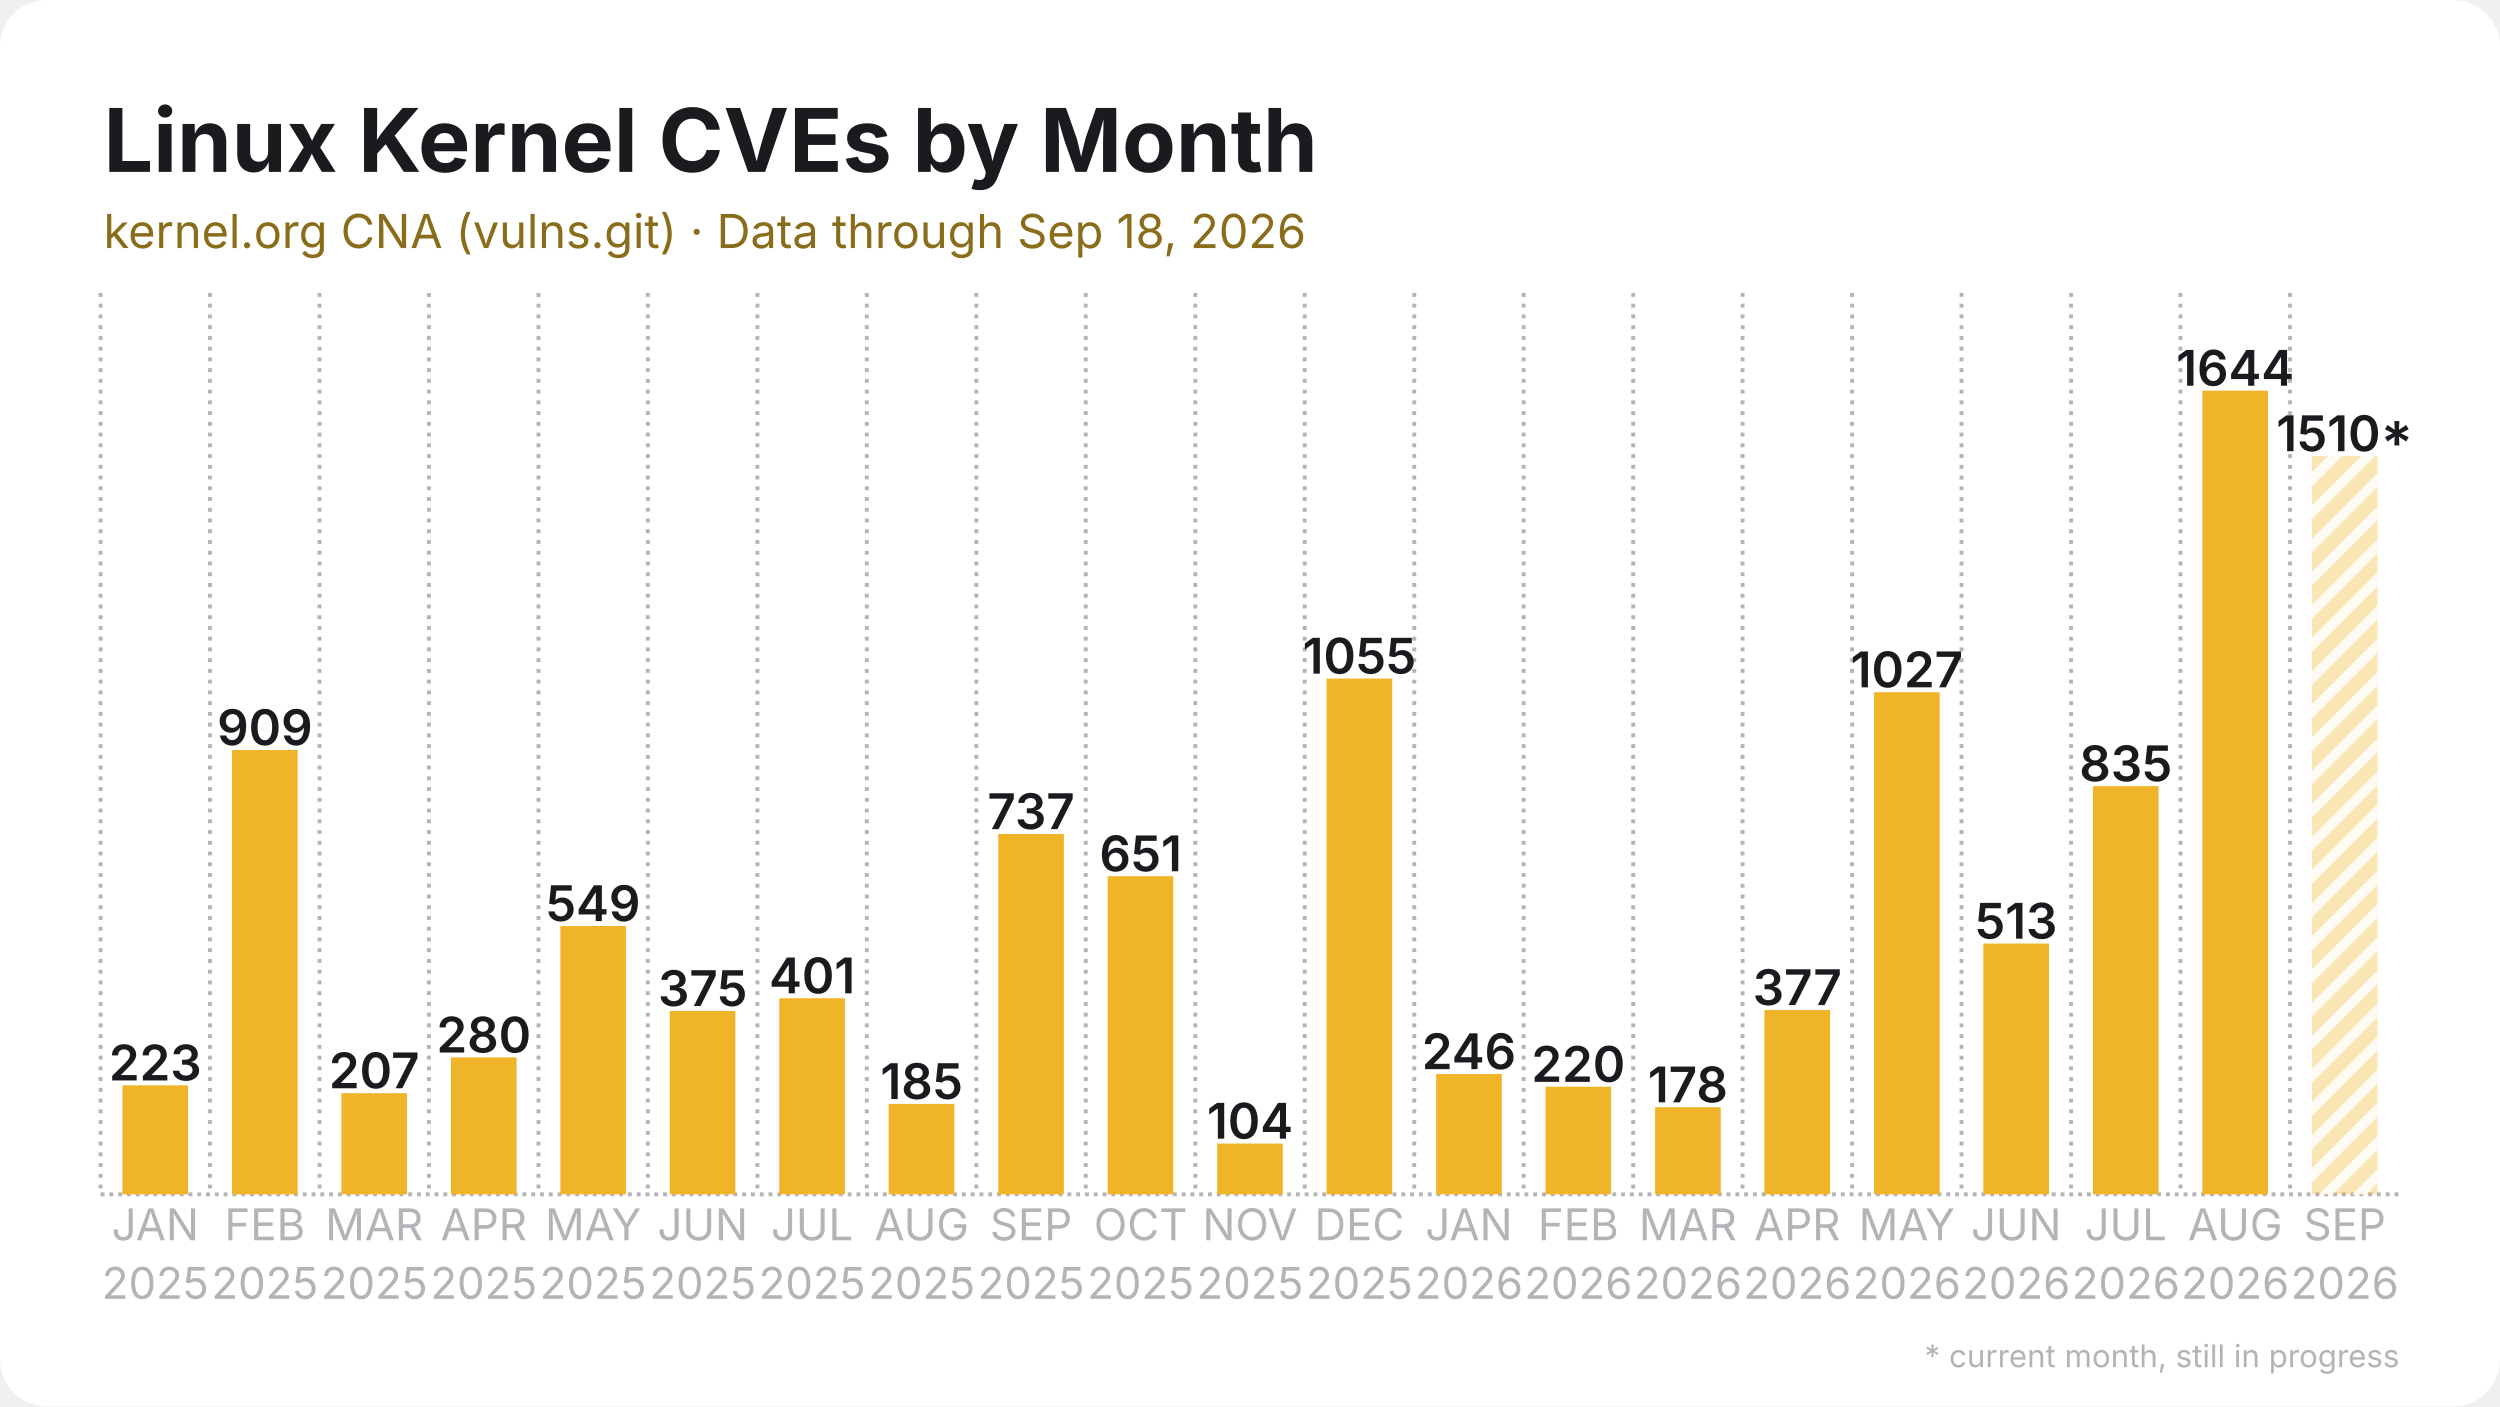
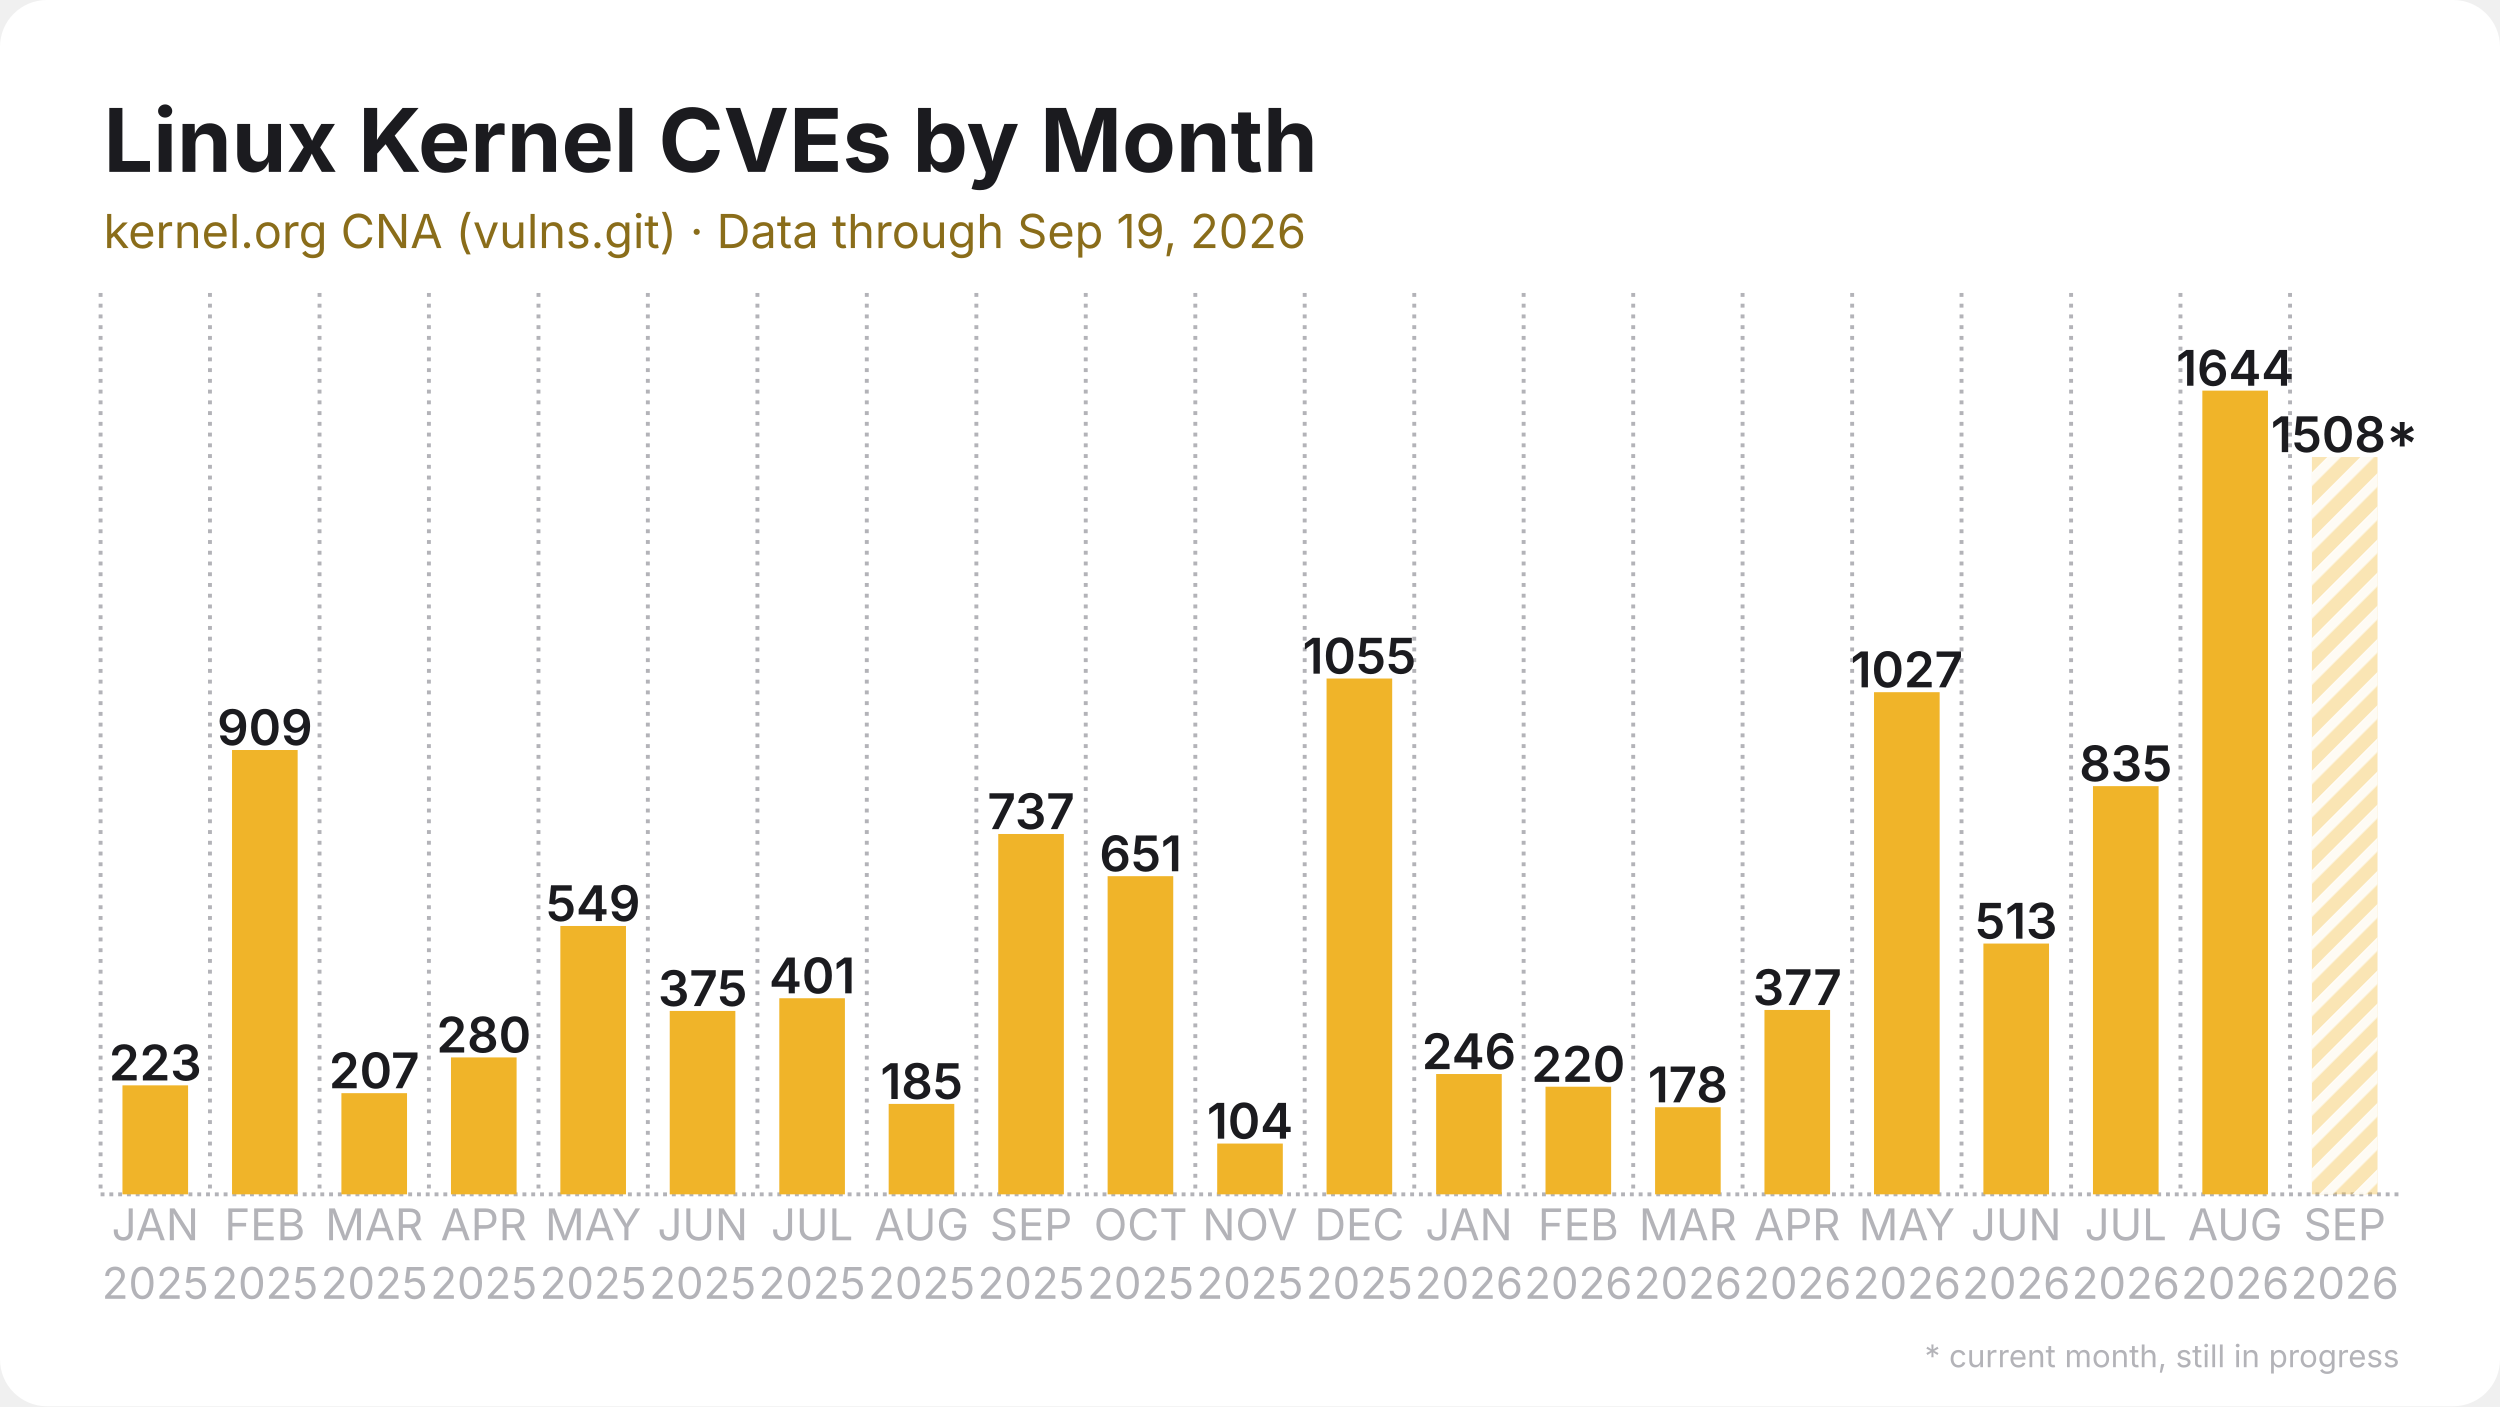
<svg xmlns="http://www.w3.org/2000/svg" width="1280" height="720" viewBox="0 0 1280 720">
  <rect width="1280" height="720" rx="24" fill="#ffffff" />
  <defs>
    <pattern id="stripes" width="12" height="12" patternUnits="userSpaceOnUse" patternTransform="rotate(45)">
      <rect width="12" height="12" fill="none" />
      <rect width="5" height="12" fill="#ffffff" opacity="0.85" />
    </pattern>
  </defs>
  <line x1="51.5" y1="611.5" x2="1228.5" y2="611.5" stroke="#b3b3b8" stroke-width="2" stroke-dasharray="2 2.5" />
  <line x1="51.5" y1="150.0" x2="51.5" y2="611.5" stroke="#b3b3b8" stroke-width="2" stroke-dasharray="2 3.5" />
  <line x1="107.5" y1="150.0" x2="107.5" y2="611.5" stroke="#b3b3b8" stroke-width="2" stroke-dasharray="2 3.5" />
  <line x1="163.6" y1="150.0" x2="163.6" y2="611.5" stroke="#b3b3b8" stroke-width="2" stroke-dasharray="2 3.5" />
  <line x1="219.6" y1="150.0" x2="219.6" y2="611.5" stroke="#b3b3b8" stroke-width="2" stroke-dasharray="2 3.5" />
  <line x1="275.7" y1="150.0" x2="275.7" y2="611.5" stroke="#b3b3b8" stroke-width="2" stroke-dasharray="2 3.5" />
  <line x1="331.7" y1="150.0" x2="331.7" y2="611.5" stroke="#b3b3b8" stroke-width="2" stroke-dasharray="2 3.5" />
  <line x1="387.8" y1="150.0" x2="387.8" y2="611.5" stroke="#b3b3b8" stroke-width="2" stroke-dasharray="2 3.5" />
  <line x1="443.8" y1="150.0" x2="443.8" y2="611.5" stroke="#b3b3b8" stroke-width="2" stroke-dasharray="2 3.5" />
  <line x1="499.9" y1="150.0" x2="499.9" y2="611.5" stroke="#b3b3b8" stroke-width="2" stroke-dasharray="2 3.5" />
  <line x1="555.9" y1="150.0" x2="555.9" y2="611.5" stroke="#b3b3b8" stroke-width="2" stroke-dasharray="2 3.5" />
  <line x1="612.0" y1="150.0" x2="612.0" y2="611.5" stroke="#b3b3b8" stroke-width="2" stroke-dasharray="2 3.5" />
  <line x1="668.0" y1="150.0" x2="668.0" y2="611.5" stroke="#b3b3b8" stroke-width="2" stroke-dasharray="2 3.5" />
  <line x1="724.1" y1="150.0" x2="724.1" y2="611.5" stroke="#b3b3b8" stroke-width="2" stroke-dasharray="2 3.5" />
  <line x1="780.1" y1="150.0" x2="780.1" y2="611.5" stroke="#b3b3b8" stroke-width="2" stroke-dasharray="2 3.5" />
  <line x1="836.2" y1="150.0" x2="836.2" y2="611.5" stroke="#b3b3b8" stroke-width="2" stroke-dasharray="2 3.5" />
  <line x1="892.2" y1="150.0" x2="892.2" y2="611.5" stroke="#b3b3b8" stroke-width="2" stroke-dasharray="2 3.5" />
  <line x1="948.3" y1="150.0" x2="948.3" y2="611.5" stroke="#b3b3b8" stroke-width="2" stroke-dasharray="2 3.5" />
  <line x1="1004.3" y1="150.0" x2="1004.3" y2="611.5" stroke="#b3b3b8" stroke-width="2" stroke-dasharray="2 3.5" />
  <line x1="1060.4" y1="150.0" x2="1060.4" y2="611.5" stroke="#b3b3b8" stroke-width="2" stroke-dasharray="2 3.5" />
  <line x1="1116.4" y1="150.0" x2="1116.4" y2="611.5" stroke="#b3b3b8" stroke-width="2" stroke-dasharray="2 3.5" />
  <line x1="1172.5" y1="150.0" x2="1172.5" y2="611.5" stroke="#b3b3b8" stroke-width="2" stroke-dasharray="2 3.5" />
  <rect x="62.7" y="555.7" width="33.6" height="55.8" fill="#f0b429" />
  <text x="79.5" y="553.2" text-anchor="middle" font-family="Inter, Segoe UI, Helvetica, Arial, sans-serif" font-size="25.2" font-weight="600" fill="#1b1b1f">223</text>
  <rect x="118.8" y="384.0" width="33.6" height="227.5" fill="#f0b429" />
  <text x="135.6" y="381.5" text-anchor="middle" font-family="Inter, Segoe UI, Helvetica, Arial, sans-serif" font-size="25.2" font-weight="600" fill="#1b1b1f">909</text>
  <rect x="174.8" y="559.7" width="33.6" height="51.8" fill="#f0b429" />
  <text x="191.6" y="557.2" text-anchor="middle" font-family="Inter, Segoe UI, Helvetica, Arial, sans-serif" font-size="25.2" font-weight="600" fill="#1b1b1f">207</text>
  <rect x="230.9" y="541.4" width="33.6" height="70.1" fill="#f0b429" />
  <text x="247.7" y="538.9" text-anchor="middle" font-family="Inter, Segoe UI, Helvetica, Arial, sans-serif" font-size="25.2" font-weight="600" fill="#1b1b1f">280</text>
  <rect x="286.9" y="474.1" width="33.6" height="137.4" fill="#f0b429" />
  <text x="303.7" y="471.6" text-anchor="middle" font-family="Inter, Segoe UI, Helvetica, Arial, sans-serif" font-size="25.2" font-weight="600" fill="#1b1b1f">549</text>
  <rect x="342.9" y="517.6" width="33.6" height="93.9" fill="#f0b429" />
  <text x="359.8" y="515.1" text-anchor="middle" font-family="Inter, Segoe UI, Helvetica, Arial, sans-serif" font-size="25.2" font-weight="600" fill="#1b1b1f">375</text>
  <rect x="399.0" y="511.1" width="33.6" height="100.4" fill="#f0b429" />
  <text x="415.8" y="508.6" text-anchor="middle" font-family="Inter, Segoe UI, Helvetica, Arial, sans-serif" font-size="25.2" font-weight="600" fill="#1b1b1f">401</text>
  <rect x="455.0" y="565.2" width="33.6" height="46.3" fill="#f0b429" />
  <text x="471.9" y="562.7" text-anchor="middle" font-family="Inter, Segoe UI, Helvetica, Arial, sans-serif" font-size="25.2" font-weight="600" fill="#1b1b1f">185</text>
  <rect x="511.1" y="427.0" width="33.6" height="184.5" fill="#f0b429" />
  <text x="527.9" y="424.5" text-anchor="middle" font-family="Inter, Segoe UI, Helvetica, Arial, sans-serif" font-size="25.2" font-weight="600" fill="#1b1b1f">737</text>
  <rect x="567.1" y="448.6" width="33.6" height="162.9" fill="#f0b429" />
  <text x="584.0" y="446.1" text-anchor="middle" font-family="Inter, Segoe UI, Helvetica, Arial, sans-serif" font-size="25.2" font-weight="600" fill="#1b1b1f">651</text>
  <rect x="623.2" y="585.5" width="33.6" height="26.0" fill="#f0b429" />
  <text x="640.0" y="583.0" text-anchor="middle" font-family="Inter, Segoe UI, Helvetica, Arial, sans-serif" font-size="25.2" font-weight="600" fill="#1b1b1f">104</text>
  <rect x="679.2" y="347.4" width="33.6" height="264.1" fill="#f0b429" />
  <text x="696.0" y="344.9" text-anchor="middle" font-family="Inter, Segoe UI, Helvetica, Arial, sans-serif" font-size="25.2" font-weight="600" fill="#1b1b1f">1055</text>
  <rect x="735.3" y="549.9" width="33.6" height="61.6" fill="#f0b429" />
  <text x="752.1" y="547.4" text-anchor="middle" font-family="Inter, Segoe UI, Helvetica, Arial, sans-serif" font-size="25.2" font-weight="600" fill="#1b1b1f">246</text>
  <rect x="791.3" y="556.4" width="33.6" height="55.1" fill="#f0b429" />
  <text x="808.1" y="553.9" text-anchor="middle" font-family="Inter, Segoe UI, Helvetica, Arial, sans-serif" font-size="25.2" font-weight="600" fill="#1b1b1f">220</text>
  <rect x="847.4" y="566.9" width="33.6" height="44.6" fill="#f0b429" />
  <text x="864.2" y="564.4" text-anchor="middle" font-family="Inter, Segoe UI, Helvetica, Arial, sans-serif" font-size="25.2" font-weight="600" fill="#1b1b1f">178</text>
  <rect x="903.4" y="517.1" width="33.6" height="94.4" fill="#f0b429" />
  <text x="920.2" y="514.6" text-anchor="middle" font-family="Inter, Segoe UI, Helvetica, Arial, sans-serif" font-size="25.2" font-weight="600" fill="#1b1b1f">377</text>
  <rect x="959.5" y="354.4" width="33.6" height="257.1" fill="#f0b429" />
  <text x="976.3" y="351.9" text-anchor="middle" font-family="Inter, Segoe UI, Helvetica, Arial, sans-serif" font-size="25.2" font-weight="600" fill="#1b1b1f">1027</text>
  <rect x="1015.5" y="483.1" width="33.6" height="128.4" fill="#f0b429" />
  <text x="1032.3" y="480.6" text-anchor="middle" font-family="Inter, Segoe UI, Helvetica, Arial, sans-serif" font-size="25.2" font-weight="600" fill="#1b1b1f">513</text>
  <rect x="1071.6" y="402.5" width="33.6" height="209.0" fill="#f0b429" />
  <text x="1088.4" y="400.0" text-anchor="middle" font-family="Inter, Segoe UI, Helvetica, Arial, sans-serif" font-size="25.2" font-weight="600" fill="#1b1b1f">835</text>
  <rect x="1127.6" y="200.0" width="33.6" height="411.5" fill="#f0b429" />
  <text x="1144.4" y="197.5" text-anchor="middle" font-family="Inter, Segoe UI, Helvetica, Arial, sans-serif" font-size="25.2" font-weight="600" fill="#1b1b1f">1644</text>
-   <rect x="1183.7" y="233.5" width="33.6" height="378.0" fill="#f0b429" opacity="0.35" />
-   <rect x="1183.7" y="233.5" width="33.6" height="378.0" fill="url(#stripes)" />
-   <text x="1200.5" y="231.0" text-anchor="middle" font-family="Inter, Segoe UI, Helvetica, Arial, sans-serif" font-size="25.2" font-weight="600" fill="#1b1b1f">1510*</text>
+   <rect x="1183.7" y="234.0" width="33.6" height="377.5" fill="#f0b429" opacity="0.35" />
+   <rect x="1183.7" y="234.0" width="33.6" height="377.5" fill="url(#stripes)" />
+   <text x="1200.5" y="231.5" text-anchor="middle" font-family="Inter, Segoe UI, Helvetica, Arial, sans-serif" font-size="25.2" font-weight="600" fill="#1b1b1f">1508*</text>
  <text x="79.5" y="635" text-anchor="middle" font-family="Inter, Segoe UI, Helvetica, Arial, sans-serif" font-size="22.4" fill="#b3b3b8">JAN</text>
  <text x="79.5" y="665" text-anchor="middle" font-family="Inter, Segoe UI, Helvetica, Arial, sans-serif" font-size="22.4" fill="#b3b3b8">2025</text>
  <text x="135.6" y="635" text-anchor="middle" font-family="Inter, Segoe UI, Helvetica, Arial, sans-serif" font-size="22.4" fill="#b3b3b8">FEB</text>
  <text x="135.6" y="665" text-anchor="middle" font-family="Inter, Segoe UI, Helvetica, Arial, sans-serif" font-size="22.4" fill="#b3b3b8">2025</text>
  <text x="191.6" y="635" text-anchor="middle" font-family="Inter, Segoe UI, Helvetica, Arial, sans-serif" font-size="22.4" fill="#b3b3b8">MAR</text>
  <text x="191.6" y="665" text-anchor="middle" font-family="Inter, Segoe UI, Helvetica, Arial, sans-serif" font-size="22.4" fill="#b3b3b8">2025</text>
  <text x="247.7" y="635" text-anchor="middle" font-family="Inter, Segoe UI, Helvetica, Arial, sans-serif" font-size="22.4" fill="#b3b3b8">APR</text>
  <text x="247.7" y="665" text-anchor="middle" font-family="Inter, Segoe UI, Helvetica, Arial, sans-serif" font-size="22.4" fill="#b3b3b8">2025</text>
  <text x="303.7" y="635" text-anchor="middle" font-family="Inter, Segoe UI, Helvetica, Arial, sans-serif" font-size="22.4" fill="#b3b3b8">MAY</text>
  <text x="303.7" y="665" text-anchor="middle" font-family="Inter, Segoe UI, Helvetica, Arial, sans-serif" font-size="22.4" fill="#b3b3b8">2025</text>
  <text x="359.8" y="635" text-anchor="middle" font-family="Inter, Segoe UI, Helvetica, Arial, sans-serif" font-size="22.4" fill="#b3b3b8">JUN</text>
  <text x="359.8" y="665" text-anchor="middle" font-family="Inter, Segoe UI, Helvetica, Arial, sans-serif" font-size="22.4" fill="#b3b3b8">2025</text>
  <text x="415.8" y="635" text-anchor="middle" font-family="Inter, Segoe UI, Helvetica, Arial, sans-serif" font-size="22.4" fill="#b3b3b8">JUL</text>
  <text x="415.8" y="665" text-anchor="middle" font-family="Inter, Segoe UI, Helvetica, Arial, sans-serif" font-size="22.4" fill="#b3b3b8">2025</text>
  <text x="471.9" y="635" text-anchor="middle" font-family="Inter, Segoe UI, Helvetica, Arial, sans-serif" font-size="22.4" fill="#b3b3b8">AUG</text>
  <text x="471.9" y="665" text-anchor="middle" font-family="Inter, Segoe UI, Helvetica, Arial, sans-serif" font-size="22.4" fill="#b3b3b8">2025</text>
  <text x="527.9" y="635" text-anchor="middle" font-family="Inter, Segoe UI, Helvetica, Arial, sans-serif" font-size="22.4" fill="#b3b3b8">SEP</text>
  <text x="527.9" y="665" text-anchor="middle" font-family="Inter, Segoe UI, Helvetica, Arial, sans-serif" font-size="22.4" fill="#b3b3b8">2025</text>
  <text x="584.0" y="635" text-anchor="middle" font-family="Inter, Segoe UI, Helvetica, Arial, sans-serif" font-size="22.4" fill="#b3b3b8">OCT</text>
  <text x="584.0" y="665" text-anchor="middle" font-family="Inter, Segoe UI, Helvetica, Arial, sans-serif" font-size="22.4" fill="#b3b3b8">2025</text>
  <text x="640.0" y="635" text-anchor="middle" font-family="Inter, Segoe UI, Helvetica, Arial, sans-serif" font-size="22.4" fill="#b3b3b8">NOV</text>
  <text x="640.0" y="665" text-anchor="middle" font-family="Inter, Segoe UI, Helvetica, Arial, sans-serif" font-size="22.4" fill="#b3b3b8">2025</text>
  <text x="696.0" y="635" text-anchor="middle" font-family="Inter, Segoe UI, Helvetica, Arial, sans-serif" font-size="22.4" fill="#b3b3b8">DEC</text>
  <text x="696.0" y="665" text-anchor="middle" font-family="Inter, Segoe UI, Helvetica, Arial, sans-serif" font-size="22.4" fill="#b3b3b8">2025</text>
  <text x="752.1" y="635" text-anchor="middle" font-family="Inter, Segoe UI, Helvetica, Arial, sans-serif" font-size="22.4" fill="#b3b3b8">JAN</text>
  <text x="752.1" y="665" text-anchor="middle" font-family="Inter, Segoe UI, Helvetica, Arial, sans-serif" font-size="22.4" fill="#b3b3b8">2026</text>
  <text x="808.1" y="635" text-anchor="middle" font-family="Inter, Segoe UI, Helvetica, Arial, sans-serif" font-size="22.4" fill="#b3b3b8">FEB</text>
  <text x="808.1" y="665" text-anchor="middle" font-family="Inter, Segoe UI, Helvetica, Arial, sans-serif" font-size="22.4" fill="#b3b3b8">2026</text>
  <text x="864.2" y="635" text-anchor="middle" font-family="Inter, Segoe UI, Helvetica, Arial, sans-serif" font-size="22.4" fill="#b3b3b8">MAR</text>
  <text x="864.2" y="665" text-anchor="middle" font-family="Inter, Segoe UI, Helvetica, Arial, sans-serif" font-size="22.4" fill="#b3b3b8">2026</text>
  <text x="920.2" y="635" text-anchor="middle" font-family="Inter, Segoe UI, Helvetica, Arial, sans-serif" font-size="22.4" fill="#b3b3b8">APR</text>
  <text x="920.2" y="665" text-anchor="middle" font-family="Inter, Segoe UI, Helvetica, Arial, sans-serif" font-size="22.4" fill="#b3b3b8">2026</text>
  <text x="976.3" y="635" text-anchor="middle" font-family="Inter, Segoe UI, Helvetica, Arial, sans-serif" font-size="22.4" fill="#b3b3b8">MAY</text>
  <text x="976.3" y="665" text-anchor="middle" font-family="Inter, Segoe UI, Helvetica, Arial, sans-serif" font-size="22.4" fill="#b3b3b8">2026</text>
  <text x="1032.3" y="635" text-anchor="middle" font-family="Inter, Segoe UI, Helvetica, Arial, sans-serif" font-size="22.4" fill="#b3b3b8">JUN</text>
  <text x="1032.3" y="665" text-anchor="middle" font-family="Inter, Segoe UI, Helvetica, Arial, sans-serif" font-size="22.4" fill="#b3b3b8">2026</text>
  <text x="1088.4" y="635" text-anchor="middle" font-family="Inter, Segoe UI, Helvetica, Arial, sans-serif" font-size="22.4" fill="#b3b3b8">JUL</text>
  <text x="1088.4" y="665" text-anchor="middle" font-family="Inter, Segoe UI, Helvetica, Arial, sans-serif" font-size="22.4" fill="#b3b3b8">2026</text>
  <text x="1144.4" y="635" text-anchor="middle" font-family="Inter, Segoe UI, Helvetica, Arial, sans-serif" font-size="22.4" fill="#b3b3b8">AUG</text>
  <text x="1144.4" y="665" text-anchor="middle" font-family="Inter, Segoe UI, Helvetica, Arial, sans-serif" font-size="22.4" fill="#b3b3b8">2026</text>
  <text x="1200.5" y="635" text-anchor="middle" font-family="Inter, Segoe UI, Helvetica, Arial, sans-serif" font-size="22.4" fill="#b3b3b8">SEP</text>
  <text x="1200.5" y="665" text-anchor="middle" font-family="Inter, Segoe UI, Helvetica, Arial, sans-serif" font-size="22.4" fill="#b3b3b8">2026</text>
  <text x="53.0" y="88.0" font-family="Inter, Segoe UI, Helvetica, Arial, sans-serif" font-size="45" font-weight="700" fill="#1b1b1f">Linux Kernel CVEs by Month</text>
-   <text x="53.0" y="127.0" font-family="Inter, Segoe UI, Helvetica, Arial, sans-serif" font-size="24" fill="#8a6d1a">kernel.org CNA (vulns.git) · Data through Sep 18, 2026</text>
+   <text x="53.0" y="127.0" font-family="Inter, Segoe UI, Helvetica, Arial, sans-serif" font-size="24" fill="#8a6d1a">kernel.org CNA (vulns.git) · Data through Sep 19, 2026</text>
  <text x="1228.5" y="700" text-anchor="end" font-family="Inter, Segoe UI, Helvetica, Arial, sans-serif" font-size="16" fill="#b3b3b8">* current month, still in progress</text>
</svg>
